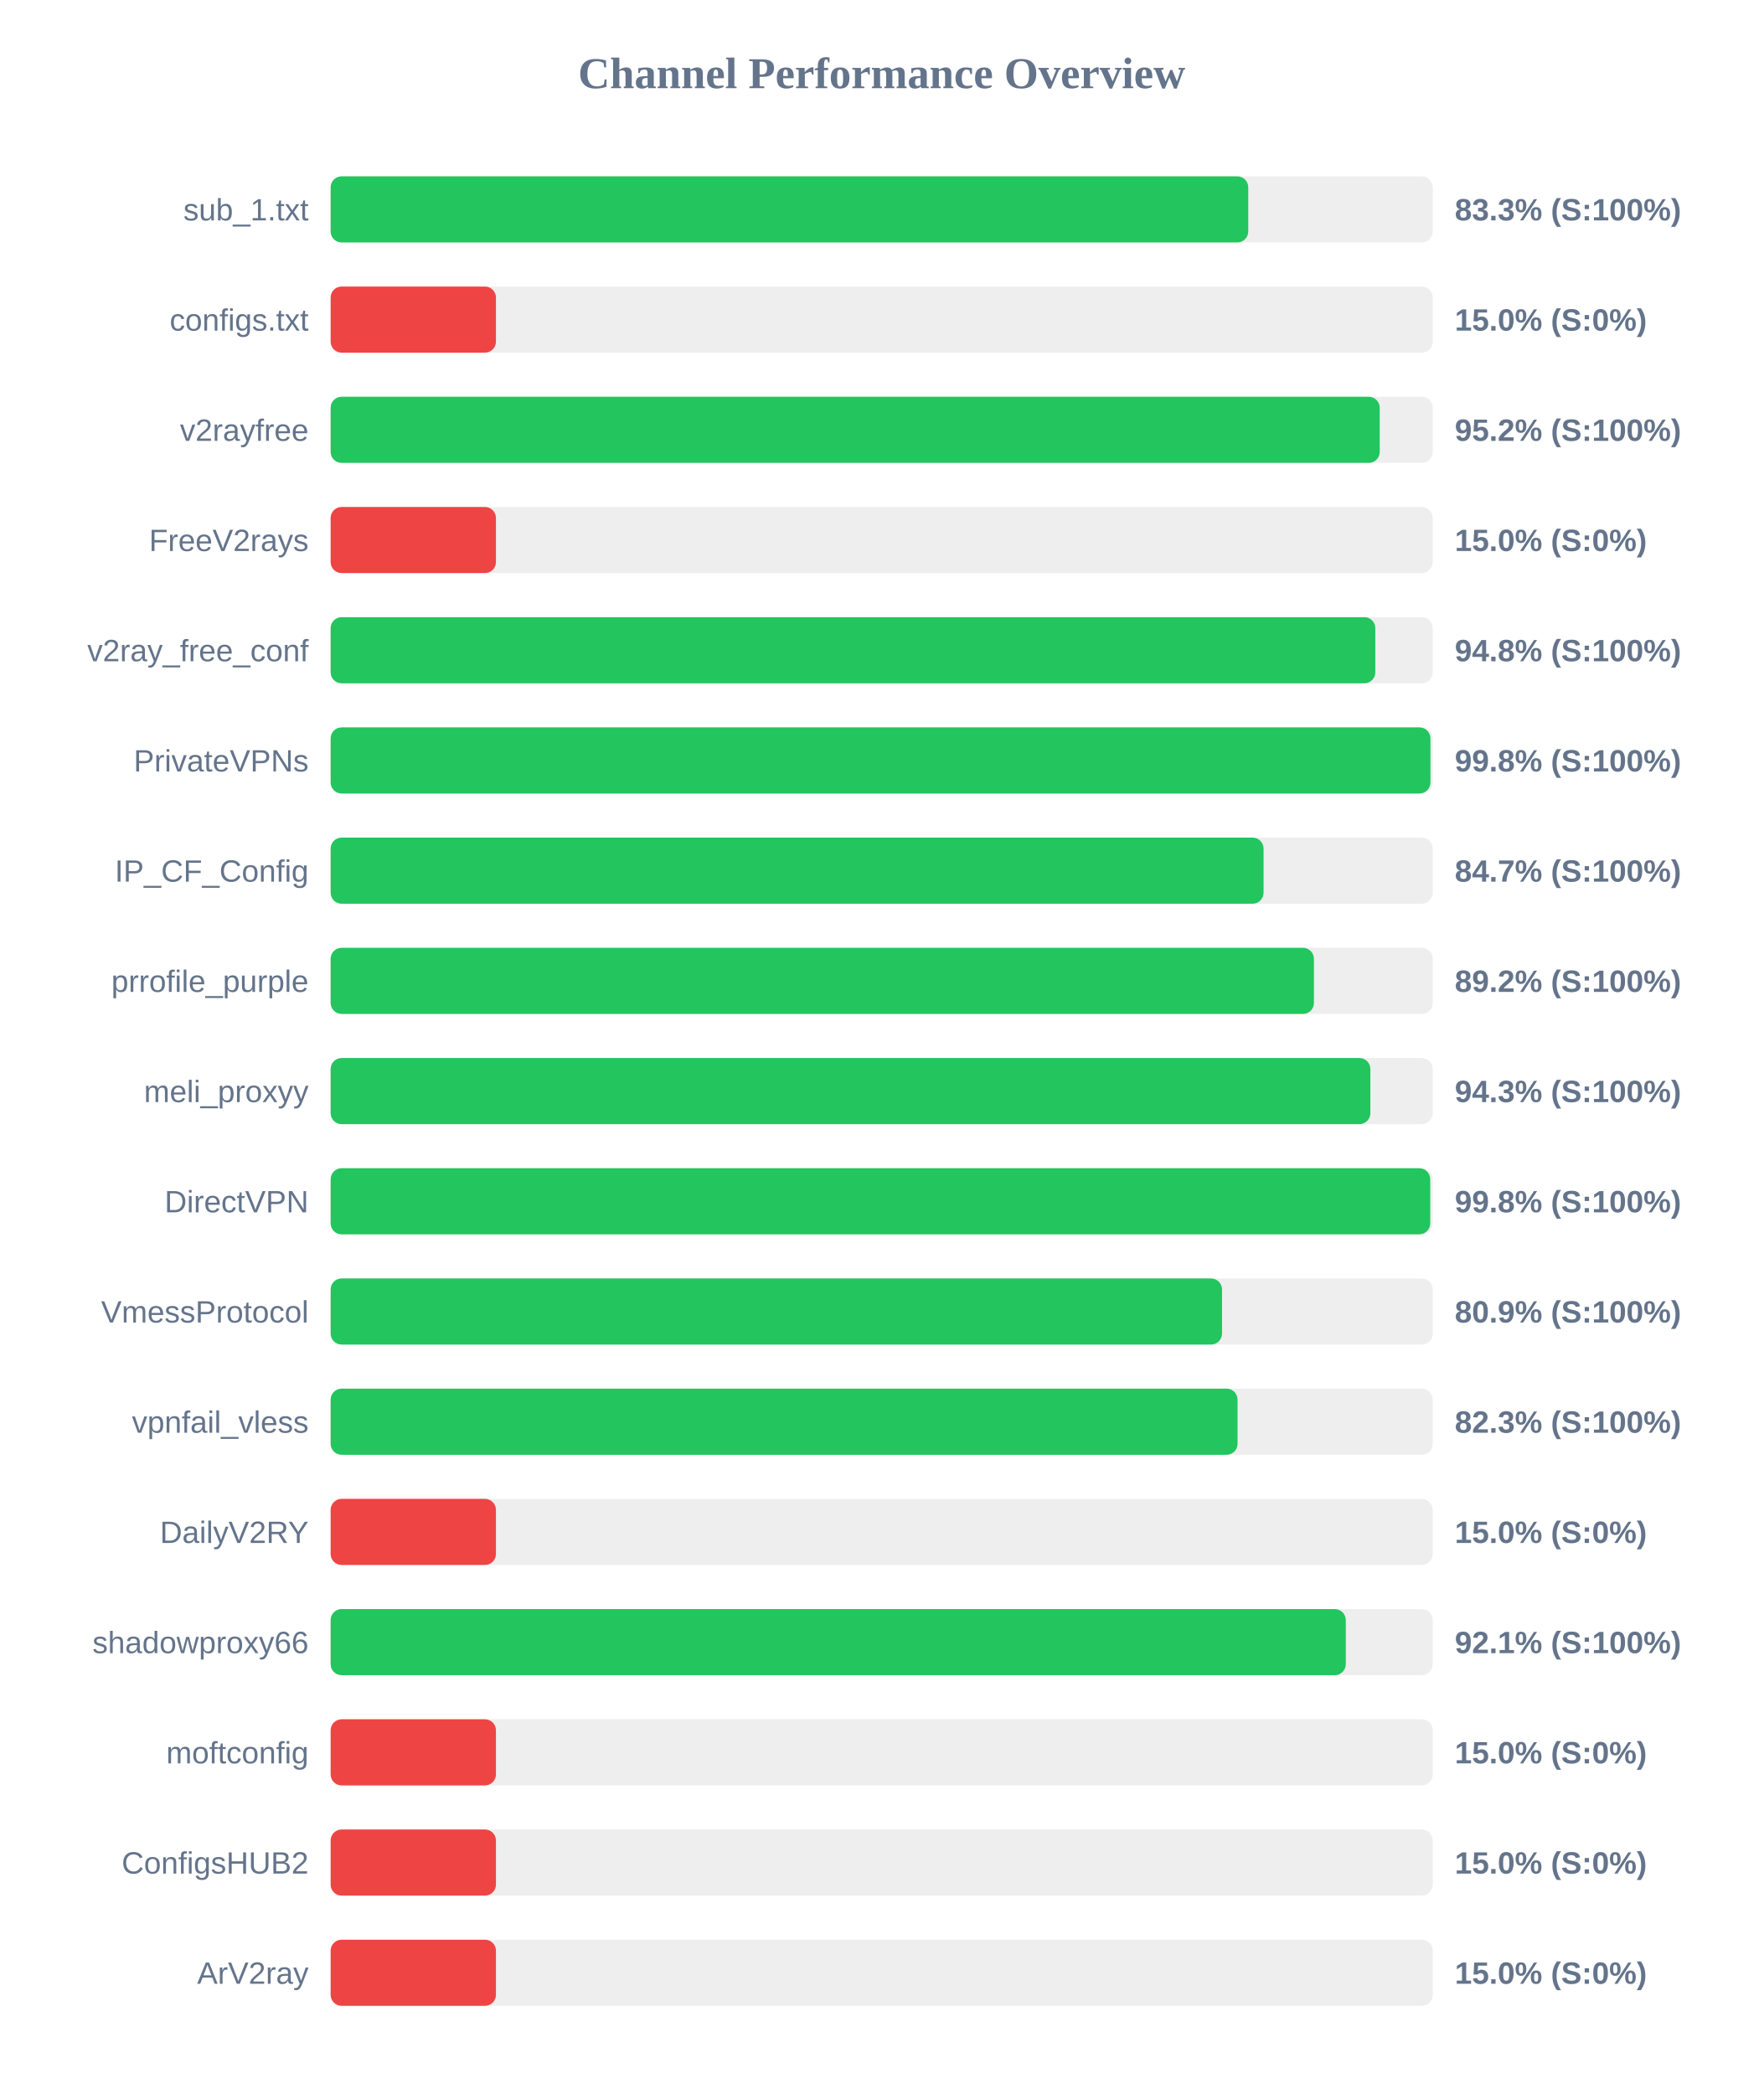
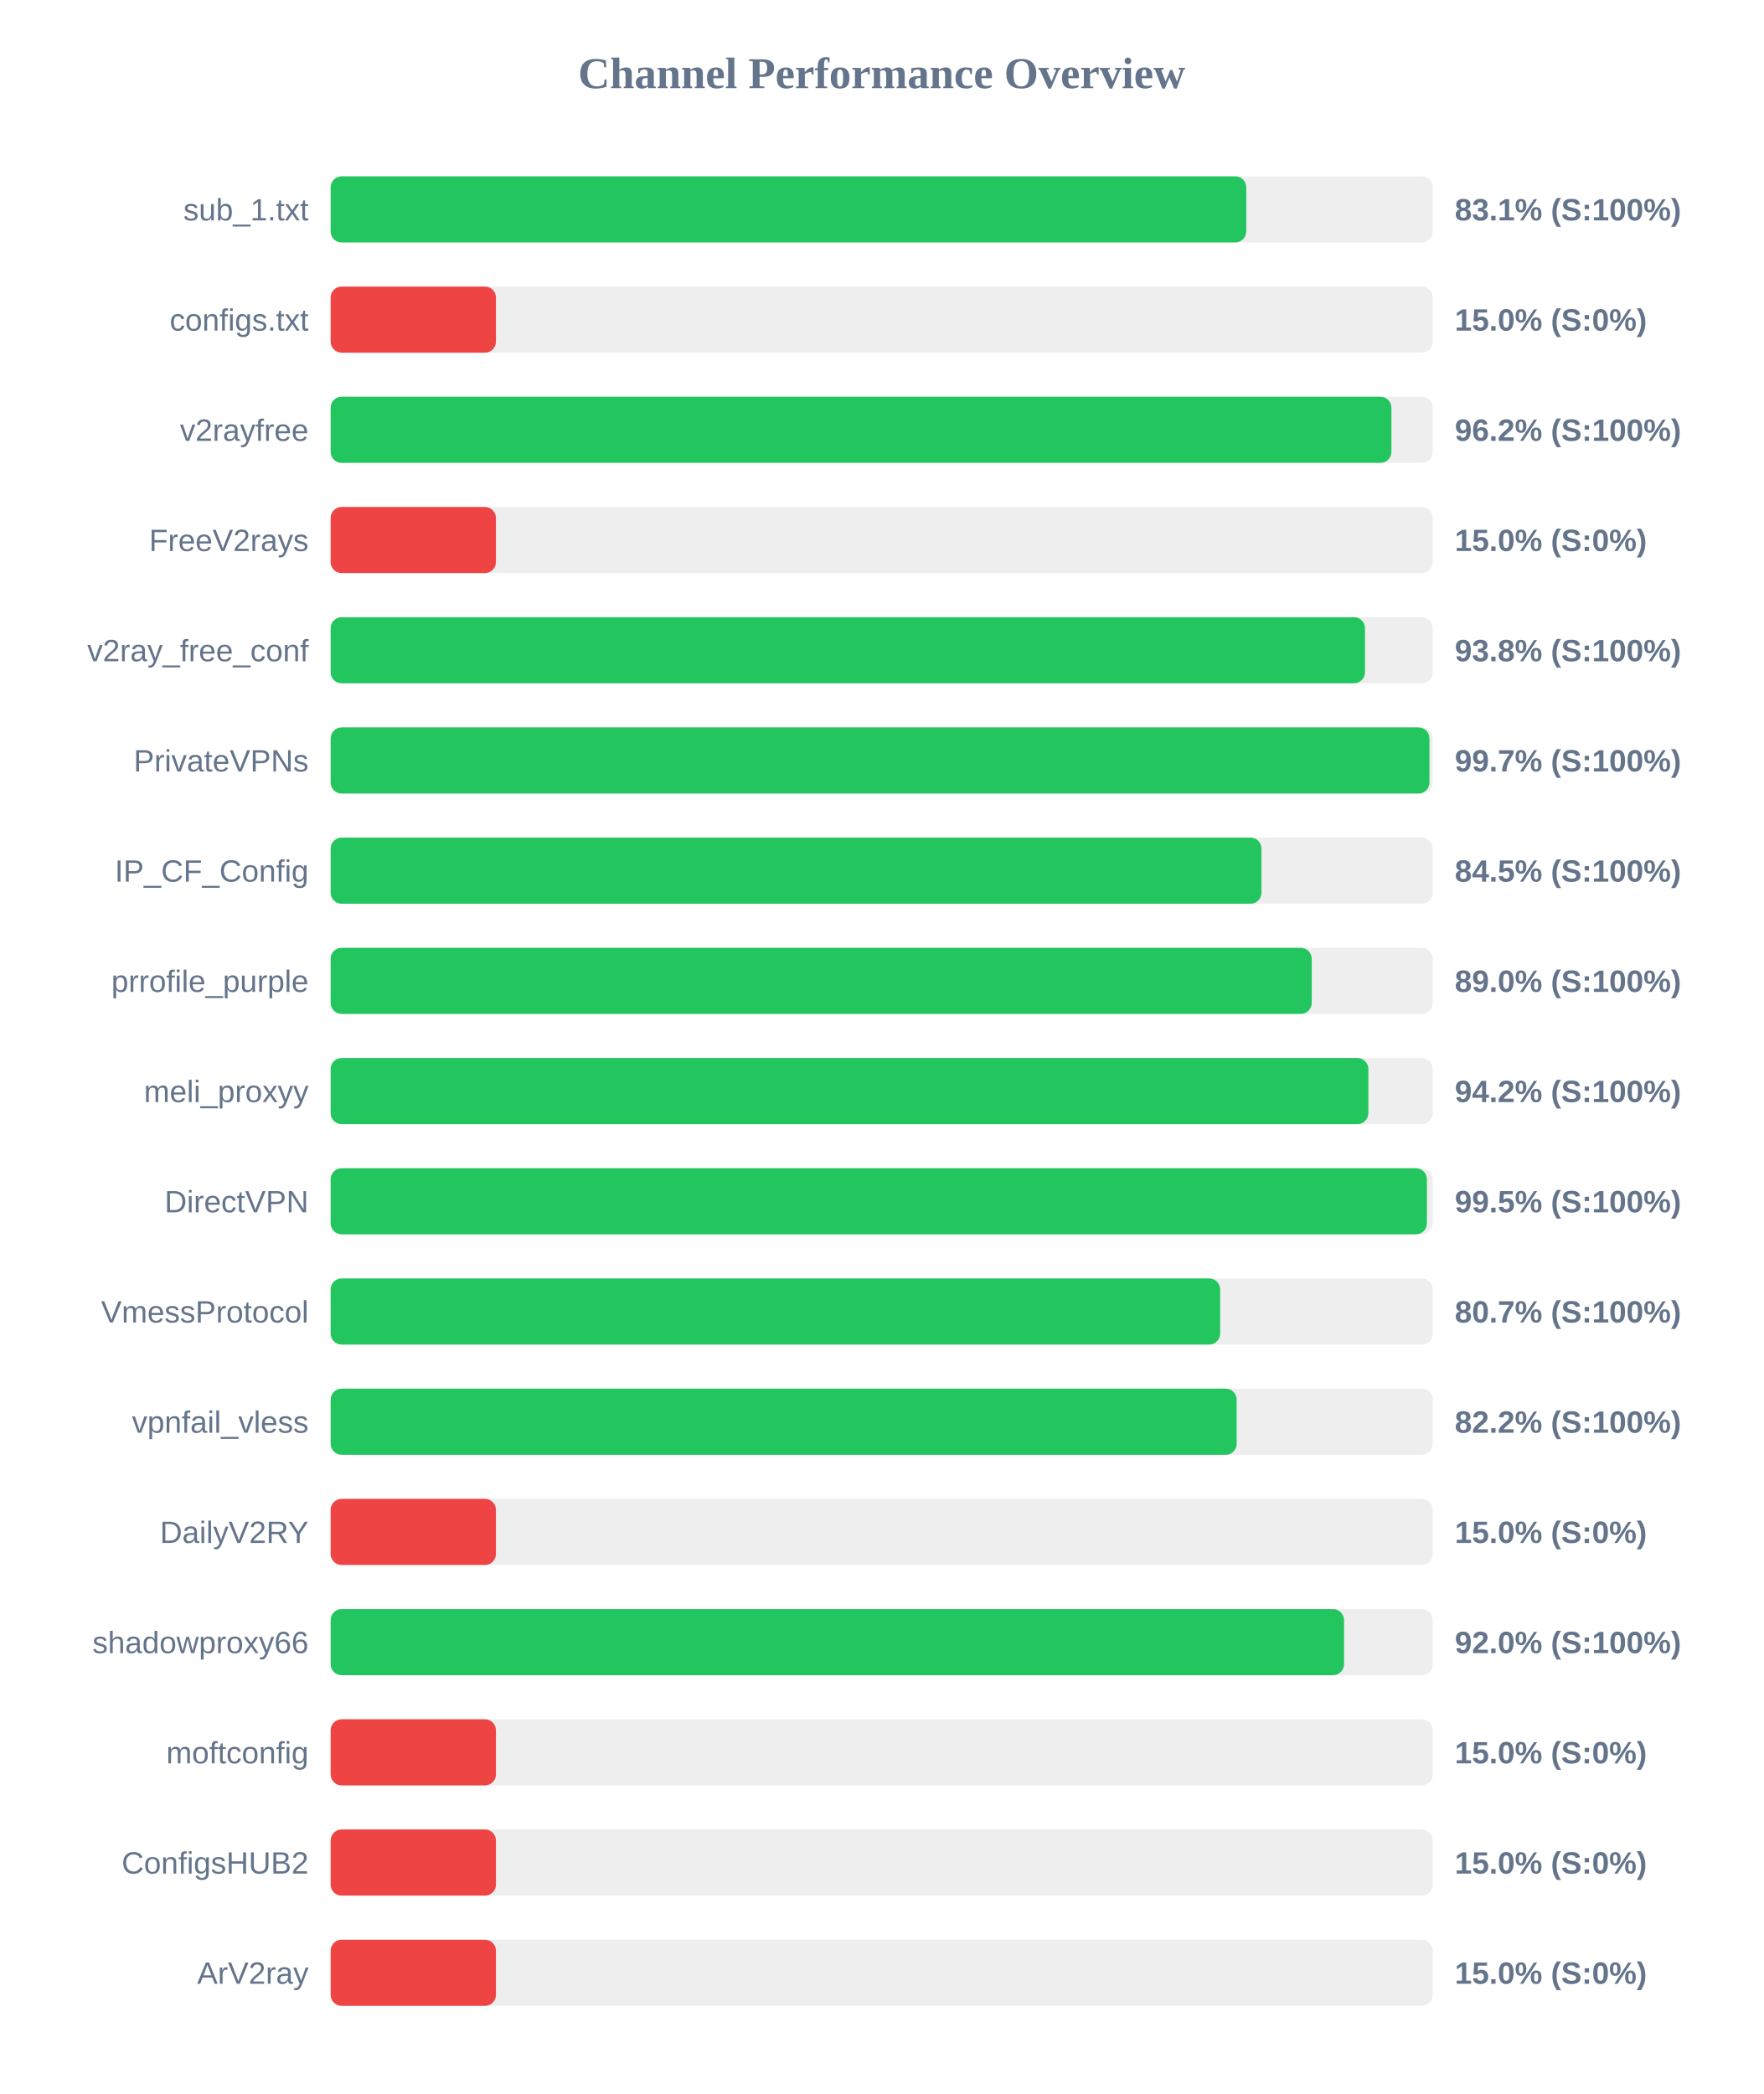
<svg xmlns="http://www.w3.org/2000/svg" width="800" height="950" version="1.1">
  <style>
        .row { font: 14px Arial; fill: #64748b; }
        .score { font: bold 14px Arial; fill: #64748b; }
    </style>
  <text x="400" y="40" text-anchor="middle" font-size="20px" font-weight="bold" fill="#64748b">Channel Performance Overview</text>
  <rect x="150" y="80" width="500" height="30" fill="#eee" rx="5" />
-   <rect x="150" y="80" width="416.3" height="30" fill="#22c55e" rx="5" />
+   <rect x="150" y="80" width="415.4" height="30" fill="#22c55e" rx="5" />
  <text x="140" y="100" text-anchor="end" class="row">sub_1.txt</text>
-   <text x="660" y="100" text-anchor="start" class="score">83.3% (S:100%)</text>
+   <text x="660" y="100" text-anchor="start" class="score">83.1% (S:100%)</text>
  <rect x="150" y="130" width="500" height="30" fill="#eee" rx="5" />
  <rect x="150" y="130" width="75.0" height="30" fill="#ef4444" rx="5" />
  <text x="140" y="150" text-anchor="end" class="row">configs.txt</text>
  <text x="660" y="150" text-anchor="start" class="score">15.0% (S:0%)</text>
  <rect x="150" y="180" width="500" height="30" fill="#eee" rx="5" />
-   <rect x="150" y="180" width="475.95" height="30" fill="#22c55e" rx="5" />
+   <rect x="150" y="180" width="481.25" height="30" fill="#22c55e" rx="5" />
  <text x="140" y="200" text-anchor="end" class="row">v2rayfree</text>
-   <text x="660" y="200" text-anchor="start" class="score">95.2% (S:100%)</text>
+   <text x="660" y="200" text-anchor="start" class="score">96.2% (S:100%)</text>
  <rect x="150" y="230" width="500" height="30" fill="#eee" rx="5" />
  <rect x="150" y="230" width="75.0" height="30" fill="#ef4444" rx="5" />
  <text x="140" y="250" text-anchor="end" class="row">FreeV2rays</text>
  <text x="660" y="250" text-anchor="start" class="score">15.0% (S:0%)</text>
  <rect x="150" y="280" width="500" height="30" fill="#eee" rx="5" />
-   <rect x="150" y="280" width="473.95" height="30" fill="#22c55e" rx="5" />
+   <rect x="150" y="280" width="469.25" height="30" fill="#22c55e" rx="5" />
  <text x="140" y="300" text-anchor="end" class="row">v2ray_free_conf</text>
-   <text x="660" y="300" text-anchor="start" class="score">94.8% (S:100%)</text>
+   <text x="660" y="300" text-anchor="start" class="score">93.8% (S:100%)</text>
  <rect x="150" y="330" width="500" height="30" fill="#eee" rx="5" />
-   <rect x="150" y="330" width="498.95" height="30" fill="#22c55e" rx="5" />
+   <rect x="150" y="330" width="498.5" height="30" fill="#22c55e" rx="5" />
  <text x="140" y="350" text-anchor="end" class="row">PrivateVPNs</text>
-   <text x="660" y="350" text-anchor="start" class="score">99.8% (S:100%)</text>
+   <text x="660" y="350" text-anchor="start" class="score">99.7% (S:100%)</text>
  <rect x="150" y="380" width="500" height="30" fill="#eee" rx="5" />
-   <rect x="150" y="380" width="423.25" height="30" fill="#22c55e" rx="5" />
+   <rect x="150" y="380" width="422.3" height="30" fill="#22c55e" rx="5" />
  <text x="140" y="400" text-anchor="end" class="row">IP_CF_Config</text>
-   <text x="660" y="400" text-anchor="start" class="score">84.7% (S:100%)</text>
+   <text x="660" y="400" text-anchor="start" class="score">84.5% (S:100%)</text>
  <rect x="150" y="430" width="500" height="30" fill="#eee" rx="5" />
-   <rect x="150" y="430" width="446.1" height="30" fill="#22c55e" rx="5" />
+   <rect x="150" y="430" width="445.1" height="30" fill="#22c55e" rx="5" />
  <text x="140" y="450" text-anchor="end" class="row">prrofile_purple</text>
-   <text x="660" y="450" text-anchor="start" class="score">89.2% (S:100%)</text>
+   <text x="660" y="450" text-anchor="start" class="score">89.0% (S:100%)</text>
  <rect x="150" y="480" width="500" height="30" fill="#eee" rx="5" />
-   <rect x="150" y="480" width="471.7" height="30" fill="#22c55e" rx="5" />
+   <rect x="150" y="480" width="470.8" height="30" fill="#22c55e" rx="5" />
  <text x="140" y="500" text-anchor="end" class="row">meli_proxyy</text>
-   <text x="660" y="500" text-anchor="start" class="score">94.3% (S:100%)</text>
+   <text x="660" y="500" text-anchor="start" class="score">94.2% (S:100%)</text>
  <rect x="150" y="530" width="500" height="30" fill="#eee" rx="5" />
-   <rect x="150" y="530" width="498.85" height="30" fill="#22c55e" rx="5" />
+   <rect x="150" y="530" width="497.35" height="30" fill="#22c55e" rx="5" />
  <text x="140" y="550" text-anchor="end" class="row">DirectVPN</text>
-   <text x="660" y="550" text-anchor="start" class="score">99.8% (S:100%)</text>
+   <text x="660" y="550" text-anchor="start" class="score">99.5% (S:100%)</text>
  <rect x="150" y="580" width="500" height="30" fill="#eee" rx="5" />
-   <rect x="150" y="580" width="404.4" height="30" fill="#22c55e" rx="5" />
+   <rect x="150" y="580" width="403.55" height="30" fill="#22c55e" rx="5" />
  <text x="140" y="600" text-anchor="end" class="row">VmessProtocol</text>
-   <text x="660" y="600" text-anchor="start" class="score">80.9% (S:100%)</text>
+   <text x="660" y="600" text-anchor="start" class="score">80.7% (S:100%)</text>
  <rect x="150" y="630" width="500" height="30" fill="#eee" rx="5" />
-   <rect x="150" y="630" width="411.45" height="30" fill="#22c55e" rx="5" />
+   <rect x="150" y="630" width="411.05" height="30" fill="#22c55e" rx="5" />
  <text x="140" y="650" text-anchor="end" class="row">vpnfail_vless</text>
-   <text x="660" y="650" text-anchor="start" class="score">82.3% (S:100%)</text>
+   <text x="660" y="650" text-anchor="start" class="score">82.2% (S:100%)</text>
  <rect x="150" y="680" width="500" height="30" fill="#eee" rx="5" />
  <rect x="150" y="680" width="75.0" height="30" fill="#ef4444" rx="5" />
  <text x="140" y="700" text-anchor="end" class="row">DailyV2RY</text>
  <text x="660" y="700" text-anchor="start" class="score">15.0% (S:0%)</text>
  <rect x="150" y="730" width="500" height="30" fill="#eee" rx="5" />
-   <rect x="150" y="730" width="460.55" height="30" fill="#22c55e" rx="5" />
+   <rect x="150" y="730" width="459.75" height="30" fill="#22c55e" rx="5" />
  <text x="140" y="750" text-anchor="end" class="row">shadowproxy66</text>
-   <text x="660" y="750" text-anchor="start" class="score">92.1% (S:100%)</text>
+   <text x="660" y="750" text-anchor="start" class="score">92.0% (S:100%)</text>
  <rect x="150" y="780" width="500" height="30" fill="#eee" rx="5" />
  <rect x="150" y="780" width="75.0" height="30" fill="#ef4444" rx="5" />
  <text x="140" y="800" text-anchor="end" class="row">moftconfig</text>
  <text x="660" y="800" text-anchor="start" class="score">15.0% (S:0%)</text>
  <rect x="150" y="830" width="500" height="30" fill="#eee" rx="5" />
  <rect x="150" y="830" width="75.0" height="30" fill="#ef4444" rx="5" />
  <text x="140" y="850" text-anchor="end" class="row">ConfigsHUB2</text>
  <text x="660" y="850" text-anchor="start" class="score">15.0% (S:0%)</text>
  <rect x="150" y="880" width="500" height="30" fill="#eee" rx="5" />
  <rect x="150" y="880" width="75.0" height="30" fill="#ef4444" rx="5" />
  <text x="140" y="900" text-anchor="end" class="row">ArV2ray</text>
  <text x="660" y="900" text-anchor="start" class="score">15.0% (S:0%)</text>
</svg>
